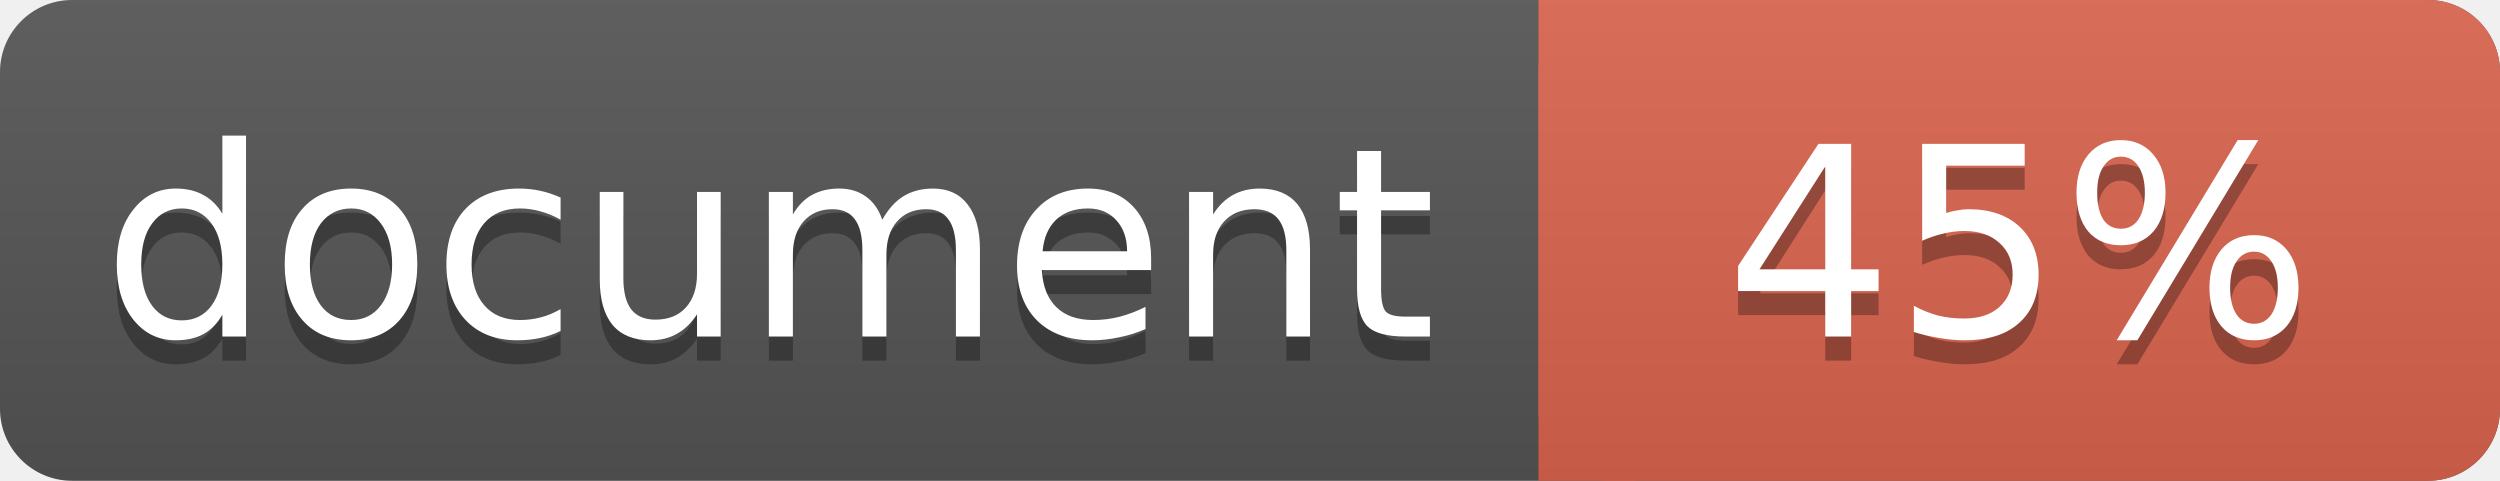
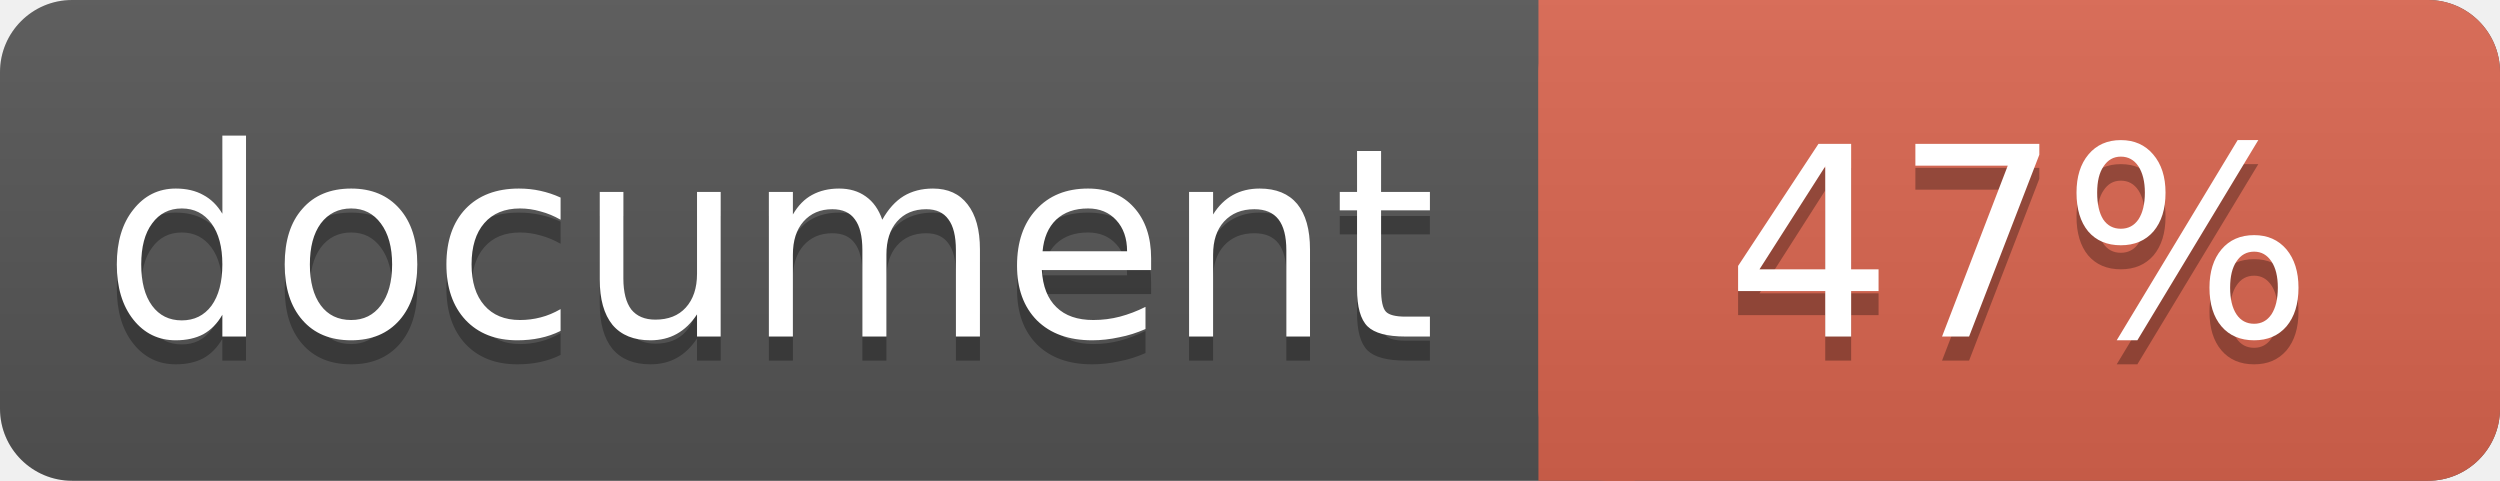
<svg xmlns="http://www.w3.org/2000/svg" width="104" height="20">
  <linearGradient id="a" x2="0" y2="100%">
    <stop offset="0" stop-color="#bbb" stop-opacity=".1" />
    <stop offset="1" stop-opacity=".1" />
  </linearGradient>
  <rect rx="3" width="104" height="20" fill="#555" />
  <rect rx="3" x="64" width="40" height="20" fill="#db654f" />
  <path fill="#db654f" d="M64 0h4v20h-4z" />
  <rect rx="3" width="104" height="20" fill="url(#a)" />
  <g fill="#fff" text-anchor="middle" font-family="DejaVu Sans,Verdana,Geneva,sans-serif" font-size="11">
    <text x="32" y="15" fill="#010101" fill-opacity=".3">document</text>
    <text x="32" y="14">document</text>
-     <text x="84" y="15" fill="#010101" fill-opacity=".3">45%</text>
-     <text x="84" y="14">45%</text>
+     <text x="84" y="15" fill="#010101" fill-opacity=".3">47%</text>
+     <text x="84" y="14">47%</text>
  </g>
</svg>
